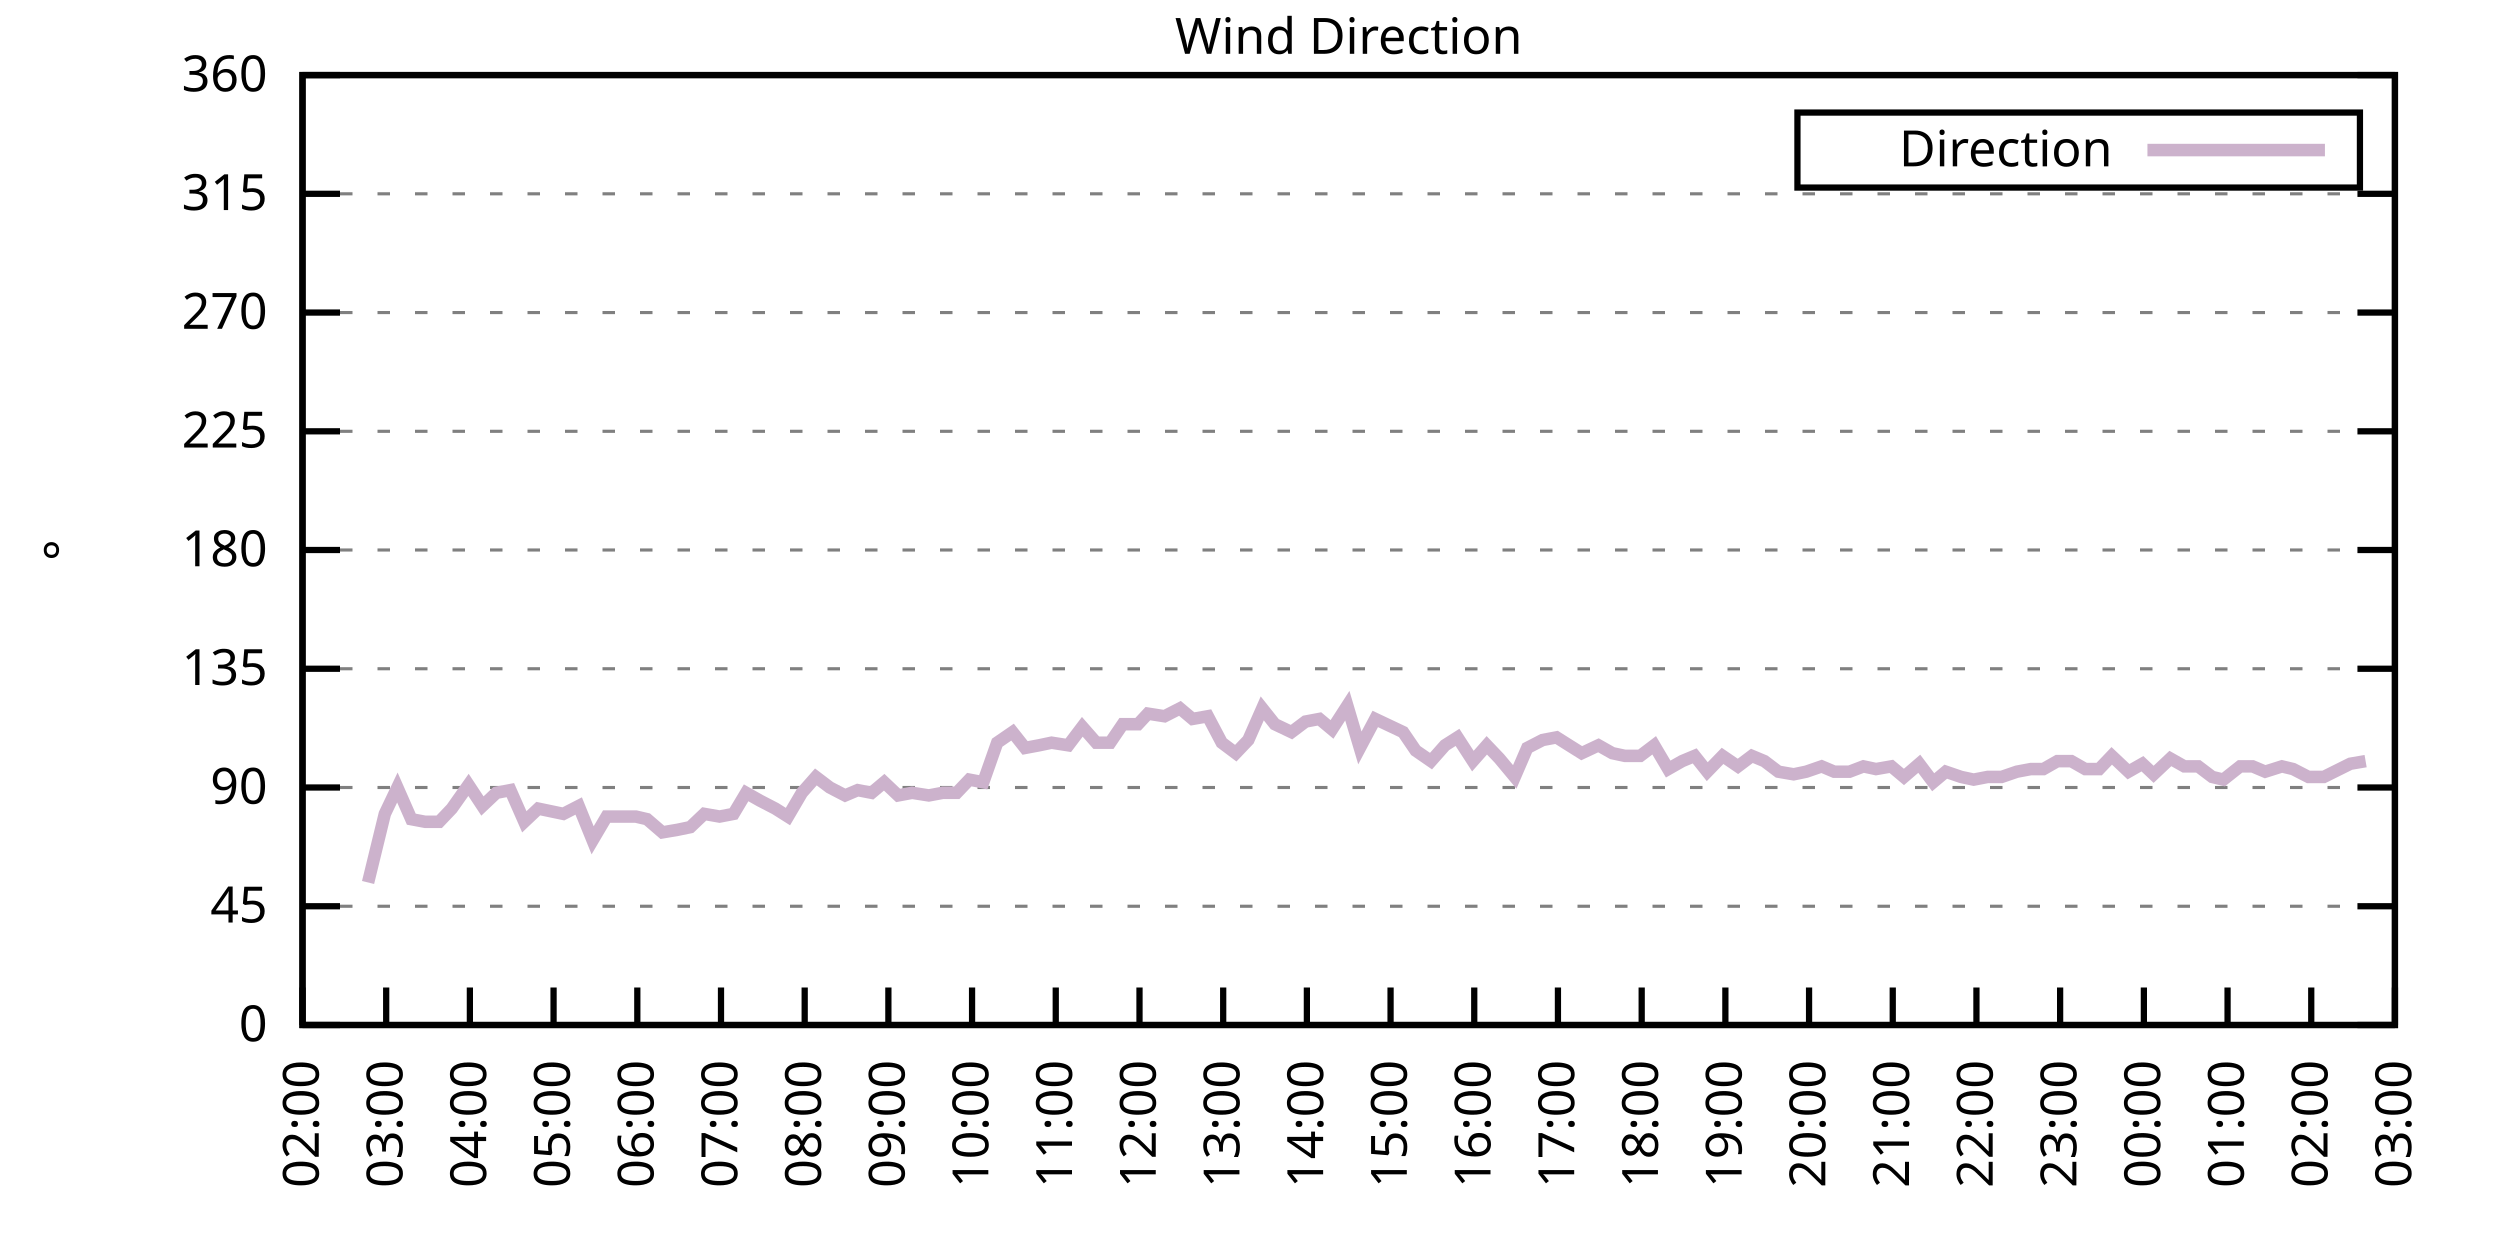
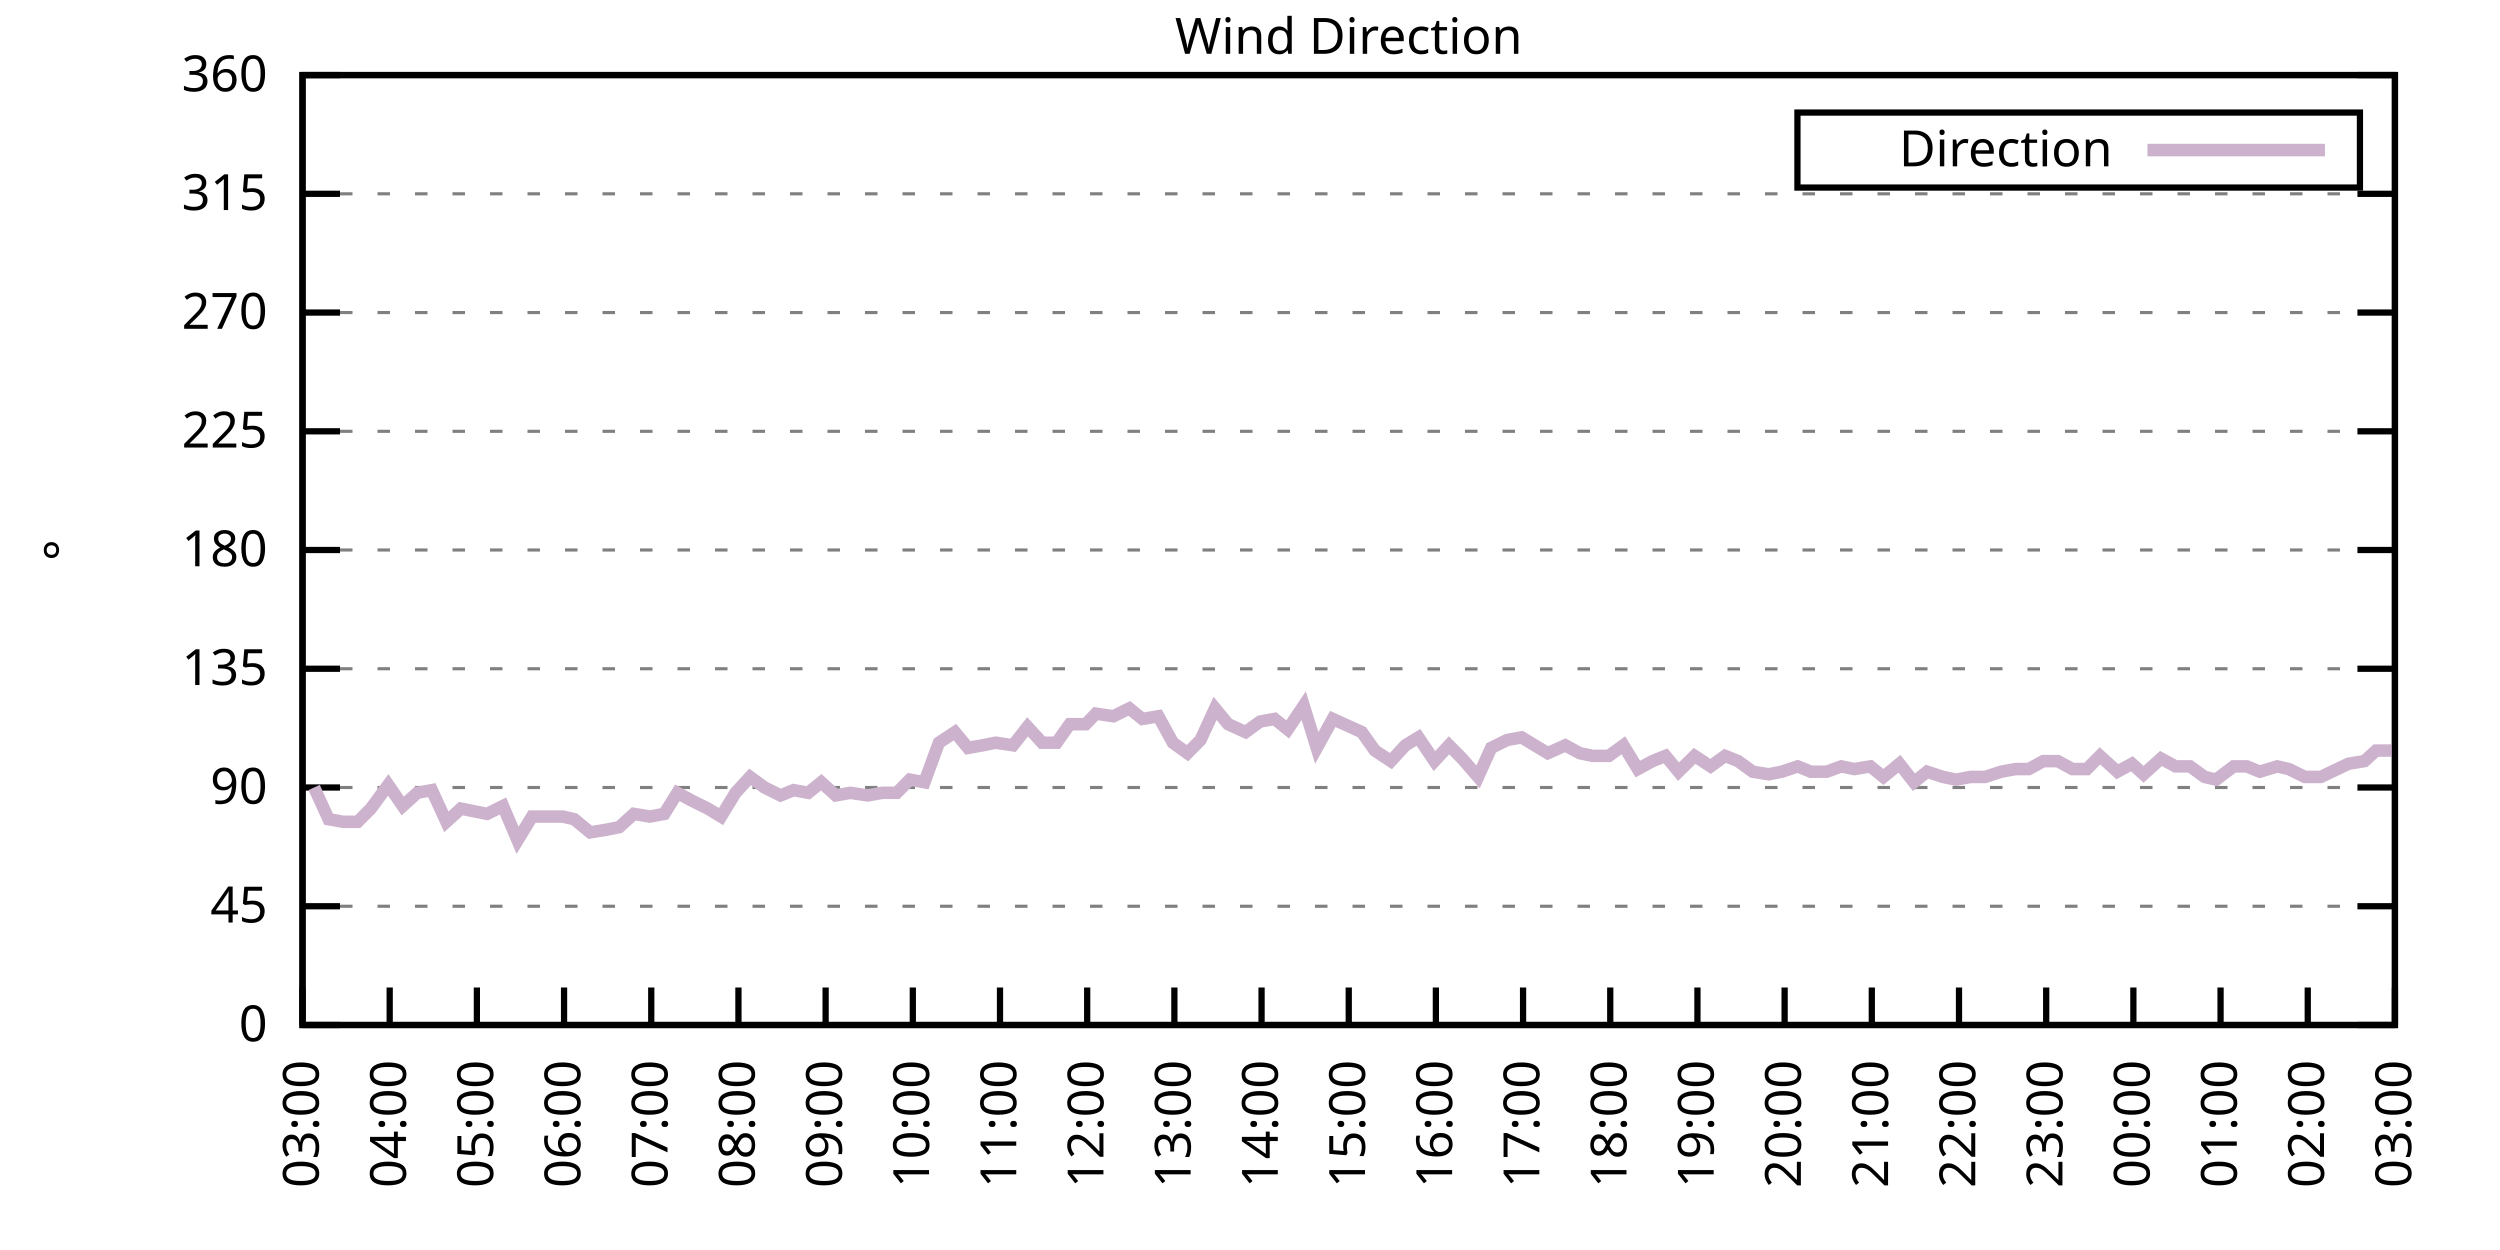
<svg xmlns="http://www.w3.org/2000/svg" xmlns:xlink="http://www.w3.org/1999/xlink" width="400" height="200" viewBox="0 0 400 200">
  <g id="gnuplot_canvas">
    <rect x="0" y="0" width="400" height="200" fill="none" />
    <defs>
      <circle id="gpDot" r="0.5" stroke-width="0.5" stroke="currentColor" />
      <path id="gpPt0" stroke-width="0.333" stroke="currentColor" d="M-1,0 h2 M0,-1 v2" />
      <path id="gpPt1" stroke-width="0.333" stroke="currentColor" d="M-1,-1 L1,1 M1,-1 L-1,1" />
      <path id="gpPt2" stroke-width="0.333" stroke="currentColor" d="M-1,0 L1,0 M0,-1 L0,1 M-1,-1 L1,1 M-1,1 L1,-1" />
      <rect id="gpPt3" stroke-width="0.333" stroke="currentColor" x="-1" y="-1" width="2" height="2" />
      <rect id="gpPt4" stroke-width="0.333" stroke="currentColor" fill="currentColor" x="-1" y="-1" width="2" height="2" />
      <circle id="gpPt5" stroke-width="0.333" stroke="currentColor" cx="0" cy="0" r="1" />
      <use xlink:href="#gpPt5" id="gpPt6" fill="currentColor" stroke="none" />
      <path id="gpPt7" stroke-width="0.333" stroke="currentColor" d="M0,-1.33 L-1.33,0.67 L1.33,0.67 z" />
      <use xlink:href="#gpPt7" id="gpPt8" fill="currentColor" stroke="none" />
      <use xlink:href="#gpPt7" id="gpPt9" stroke="currentColor" transform="rotate(180)" />
      <use xlink:href="#gpPt9" id="gpPt10" fill="currentColor" stroke="none" />
      <use xlink:href="#gpPt3" id="gpPt11" stroke="currentColor" transform="rotate(45)" />
      <use xlink:href="#gpPt11" id="gpPt12" fill="currentColor" stroke="none" />
      <path id="gpPt13" stroke-width="0.333" stroke="currentColor" d="M0,1.330 L1.265,0.411 L0.782,-1.067 L-0.782,-1.076 L-1.265,0.411 z" />
      <use xlink:href="#gpPt13" id="gpPt14" fill="currentColor" stroke="none" />
      <filter id="textbox" filterUnits="objectBoundingBox" x="0" y="0" height="1" width="1">
        <feFlood flood-color="white" flood-opacity="1" result="bgnd" />
        <feComposite in="SourceGraphic" in2="bgnd" operator="atop" />
      </filter>
      <filter id="greybox" filterUnits="objectBoundingBox" x="0" y="0" height="1" width="1">
        <feFlood flood-color="lightgrey" flood-opacity="1" result="grey" />
        <feComposite in="SourceGraphic" in2="grey" operator="atop" />
      </filter>
    </defs>
    <g fill="none" color="white" stroke="currentColor" stroke-width="1.00" stroke-linecap="butt" stroke-linejoin="miter">
</g>
    <g fill="none" color="black" stroke="currentColor" stroke-width="1.00" stroke-linecap="butt" stroke-linejoin="miter">
      <g stroke="none" shape-rendering="crispEdges">
        <polygon fill="rgb(255, 255, 255)" points="48.40,164.00 383.18,164.00 383.18,12.02 48.40,12.02 " />
      </g>
    </g>
    <g fill="none" color="black" stroke="currentColor" stroke-width="1.00" stroke-linecap="butt" stroke-linejoin="miter">
</g>
    <g fill="none" color="black" stroke="black" stroke-width="0.50" stroke-linecap="butt" stroke-linejoin="miter">
</g>
    <g fill="none" color="gray" stroke="currentColor" stroke-width="0.50" stroke-linecap="butt" stroke-linejoin="miter">
      <path stroke="gray" stroke-dasharray="2,4" class="gridline" d="M48.40,164.00 L383.19,164.00  " />
    </g>
    <g fill="none" color="gray" stroke="gray" stroke-width="1.00" stroke-linecap="butt" stroke-linejoin="miter">
</g>
    <g fill="none" color="black" stroke="currentColor" stroke-width="1.00" stroke-linecap="butt" stroke-linejoin="miter">
      <path stroke="black" d="M48.40,164.00 L54.40,164.00 M383.19,164.00 L377.19,164.00  " />
      <g transform="translate(42.80,166.60)" stroke="none" fill="black" font-family="Sans" font-size="8.00" text-anchor="end">
        <text>
          <tspan font-family="Sans"> 0</tspan>
        </text>
      </g>
    </g>
    <g fill="none" color="black" stroke="currentColor" stroke-width="1.00" stroke-linecap="butt" stroke-linejoin="miter">
</g>
    <g fill="none" color="black" stroke="black" stroke-width="0.50" stroke-linecap="butt" stroke-linejoin="miter">
</g>
    <g fill="none" color="gray" stroke="currentColor" stroke-width="0.50" stroke-linecap="butt" stroke-linejoin="miter">
      <path stroke="gray" stroke-dasharray="2,4" class="gridline" d="M48.40,145.00 L383.19,145.00  " />
    </g>
    <g fill="none" color="gray" stroke="gray" stroke-width="1.00" stroke-linecap="butt" stroke-linejoin="miter">
</g>
    <g fill="none" color="black" stroke="currentColor" stroke-width="1.00" stroke-linecap="butt" stroke-linejoin="miter">
      <path stroke="black" d="M48.40,145.00 L54.40,145.00 M383.19,145.00 L377.19,145.00  " />
      <g transform="translate(42.80,147.60)" stroke="none" fill="black" font-family="Sans" font-size="8.00" text-anchor="end">
        <text>
          <tspan font-family="Sans"> 45</tspan>
        </text>
      </g>
    </g>
    <g fill="none" color="black" stroke="currentColor" stroke-width="1.00" stroke-linecap="butt" stroke-linejoin="miter">
</g>
    <g fill="none" color="black" stroke="black" stroke-width="0.50" stroke-linecap="butt" stroke-linejoin="miter">
</g>
    <g fill="none" color="gray" stroke="currentColor" stroke-width="0.50" stroke-linecap="butt" stroke-linejoin="miter">
      <path stroke="gray" stroke-dasharray="2,4" class="gridline" d="M48.40,126.00 L383.19,126.00  " />
    </g>
    <g fill="none" color="gray" stroke="gray" stroke-width="1.00" stroke-linecap="butt" stroke-linejoin="miter">
</g>
    <g fill="none" color="black" stroke="currentColor" stroke-width="1.00" stroke-linecap="butt" stroke-linejoin="miter">
      <path stroke="black" d="M48.40,126.00 L54.40,126.00 M383.19,126.00 L377.19,126.00  " />
      <g transform="translate(42.80,128.60)" stroke="none" fill="black" font-family="Sans" font-size="8.00" text-anchor="end">
        <text>
          <tspan font-family="Sans"> 90</tspan>
        </text>
      </g>
    </g>
    <g fill="none" color="black" stroke="currentColor" stroke-width="1.00" stroke-linecap="butt" stroke-linejoin="miter">
</g>
    <g fill="none" color="black" stroke="black" stroke-width="0.50" stroke-linecap="butt" stroke-linejoin="miter">
</g>
    <g fill="none" color="gray" stroke="currentColor" stroke-width="0.50" stroke-linecap="butt" stroke-linejoin="miter">
      <path stroke="gray" stroke-dasharray="2,4" class="gridline" d="M48.40,107.00 L383.19,107.00  " />
    </g>
    <g fill="none" color="gray" stroke="gray" stroke-width="1.00" stroke-linecap="butt" stroke-linejoin="miter">
</g>
    <g fill="none" color="black" stroke="currentColor" stroke-width="1.00" stroke-linecap="butt" stroke-linejoin="miter">
      <path stroke="black" d="M48.40,107.00 L54.40,107.00 M383.19,107.00 L377.19,107.00  " />
      <g transform="translate(42.80,109.60)" stroke="none" fill="black" font-family="Sans" font-size="8.00" text-anchor="end">
        <text>
          <tspan font-family="Sans"> 135</tspan>
        </text>
      </g>
    </g>
    <g fill="none" color="black" stroke="currentColor" stroke-width="1.00" stroke-linecap="butt" stroke-linejoin="miter">
</g>
    <g fill="none" color="black" stroke="black" stroke-width="0.50" stroke-linecap="butt" stroke-linejoin="miter">
</g>
    <g fill="none" color="gray" stroke="currentColor" stroke-width="0.50" stroke-linecap="butt" stroke-linejoin="miter">
      <path stroke="gray" stroke-dasharray="2,4" class="gridline" d="M48.40,88.00 L383.19,88.00  " />
    </g>
    <g fill="none" color="gray" stroke="gray" stroke-width="1.00" stroke-linecap="butt" stroke-linejoin="miter">
</g>
    <g fill="none" color="black" stroke="currentColor" stroke-width="1.00" stroke-linecap="butt" stroke-linejoin="miter">
      <path stroke="black" d="M48.40,88.00 L54.40,88.00 M383.19,88.00 L377.19,88.00  " />
      <g transform="translate(42.80,90.60)" stroke="none" fill="black" font-family="Sans" font-size="8.00" text-anchor="end">
        <text>
          <tspan font-family="Sans"> 180</tspan>
        </text>
      </g>
    </g>
    <g fill="none" color="black" stroke="currentColor" stroke-width="1.00" stroke-linecap="butt" stroke-linejoin="miter">
</g>
    <g fill="none" color="black" stroke="black" stroke-width="0.50" stroke-linecap="butt" stroke-linejoin="miter">
</g>
    <g fill="none" color="gray" stroke="currentColor" stroke-width="0.50" stroke-linecap="butt" stroke-linejoin="miter">
      <path stroke="gray" stroke-dasharray="2,4" class="gridline" d="M48.40,69.01 L383.19,69.01  " />
    </g>
    <g fill="none" color="gray" stroke="gray" stroke-width="1.00" stroke-linecap="butt" stroke-linejoin="miter">
</g>
    <g fill="none" color="black" stroke="currentColor" stroke-width="1.00" stroke-linecap="butt" stroke-linejoin="miter">
      <path stroke="black" d="M48.40,69.01 L54.40,69.01 M383.19,69.01 L377.19,69.01  " />
      <g transform="translate(42.80,71.61)" stroke="none" fill="black" font-family="Sans" font-size="8.00" text-anchor="end">
        <text>
          <tspan font-family="Sans"> 225</tspan>
        </text>
      </g>
    </g>
    <g fill="none" color="black" stroke="currentColor" stroke-width="1.00" stroke-linecap="butt" stroke-linejoin="miter">
</g>
    <g fill="none" color="black" stroke="black" stroke-width="0.50" stroke-linecap="butt" stroke-linejoin="miter">
</g>
    <g fill="none" color="gray" stroke="currentColor" stroke-width="0.50" stroke-linecap="butt" stroke-linejoin="miter">
      <path stroke="gray" stroke-dasharray="2,4" class="gridline" d="M48.40,50.01 L383.19,50.01  " />
    </g>
    <g fill="none" color="gray" stroke="gray" stroke-width="1.00" stroke-linecap="butt" stroke-linejoin="miter">
</g>
    <g fill="none" color="black" stroke="currentColor" stroke-width="1.00" stroke-linecap="butt" stroke-linejoin="miter">
      <path stroke="black" d="M48.40,50.01 L54.40,50.01 M383.19,50.01 L377.19,50.01  " />
      <g transform="translate(42.80,52.61)" stroke="none" fill="black" font-family="Sans" font-size="8.00" text-anchor="end">
        <text>
          <tspan font-family="Sans"> 270</tspan>
        </text>
      </g>
    </g>
    <g fill="none" color="black" stroke="currentColor" stroke-width="1.00" stroke-linecap="butt" stroke-linejoin="miter">
</g>
    <g fill="none" color="black" stroke="black" stroke-width="0.50" stroke-linecap="butt" stroke-linejoin="miter">
</g>
    <g fill="none" color="gray" stroke="currentColor" stroke-width="0.50" stroke-linecap="butt" stroke-linejoin="miter">
      <path stroke="gray" stroke-dasharray="2,4" class="gridline" d="M48.40,31.01 L383.19,31.01  " />
    </g>
    <g fill="none" color="gray" stroke="gray" stroke-width="1.00" stroke-linecap="butt" stroke-linejoin="miter">
</g>
    <g fill="none" color="black" stroke="currentColor" stroke-width="1.00" stroke-linecap="butt" stroke-linejoin="miter">
      <path stroke="black" d="M48.40,31.01 L54.40,31.01 M383.19,31.01 L377.19,31.01  " />
      <g transform="translate(42.80,33.61)" stroke="none" fill="black" font-family="Sans" font-size="8.00" text-anchor="end">
        <text>
          <tspan font-family="Sans"> 315</tspan>
        </text>
      </g>
    </g>
    <g fill="none" color="black" stroke="currentColor" stroke-width="1.00" stroke-linecap="butt" stroke-linejoin="miter">
</g>
    <g fill="none" color="black" stroke="black" stroke-width="0.50" stroke-linecap="butt" stroke-linejoin="miter">
</g>
    <g fill="none" color="gray" stroke="currentColor" stroke-width="0.50" stroke-linecap="butt" stroke-linejoin="miter">
      <path stroke="gray" stroke-dasharray="2,4" class="gridline" d="M48.40,12.01 L383.19,12.01  " />
    </g>
    <g fill="none" color="gray" stroke="gray" stroke-width="1.00" stroke-linecap="butt" stroke-linejoin="miter">
</g>
    <g fill="none" color="black" stroke="currentColor" stroke-width="1.00" stroke-linecap="butt" stroke-linejoin="miter">
      <path stroke="black" d="M48.40,12.01 L54.40,12.01 M383.19,12.01 L377.19,12.01  " />
      <g transform="translate(42.80,14.61)" stroke="none" fill="black" font-family="Sans" font-size="8.00" text-anchor="end">
        <text>
          <tspan font-family="Sans"> 360</tspan>
        </text>
      </g>
    </g>
    <g fill="none" color="black" stroke="currentColor" stroke-width="1.00" stroke-linecap="butt" stroke-linejoin="miter">
      <path stroke="black" d="M48.40,164.00 L48.40,158.00  " />
      <g transform="translate(51.00,169.60) rotate(270.00)" stroke="none" fill="black" font-family="Sans" font-size="8.00" text-anchor="end">
        <text>
-           <tspan font-family="Sans">02:00</tspan>
-         </text>
-       </g>
-     </g>
-     <g fill="none" color="black" stroke="currentColor" stroke-width="1.00" stroke-linecap="butt" stroke-linejoin="miter">
-       <path stroke="black" d="M61.79,164.00 L61.79,158.00  " />
-       <g transform="translate(64.39,169.60) rotate(270.00)" stroke="none" fill="black" font-family="Sans" font-size="8.00" text-anchor="end">
-         <text>
          <tspan font-family="Sans">03:00</tspan>
        </text>
      </g>
    </g>
    <g fill="none" color="black" stroke="currentColor" stroke-width="1.00" stroke-linecap="butt" stroke-linejoin="miter">
-       <path stroke="black" d="M75.18,164.00 L75.18,158.00  " />
-       <g transform="translate(77.78,169.60) rotate(270.00)" stroke="none" fill="black" font-family="Sans" font-size="8.00" text-anchor="end">
+       <path stroke="black" d="M62.35,164.00 L62.35,158.00  " />
+       <g transform="translate(64.95,169.60) rotate(270.00)" stroke="none" fill="black" font-family="Sans" font-size="8.00" text-anchor="end">
        <text>
          <tspan font-family="Sans">04:00</tspan>
        </text>
      </g>
    </g>
    <g fill="none" color="black" stroke="currentColor" stroke-width="1.00" stroke-linecap="butt" stroke-linejoin="miter">
-       <path stroke="black" d="M88.57,164.00 L88.57,158.00  " />
-       <g transform="translate(91.17,169.60) rotate(270.00)" stroke="none" fill="black" font-family="Sans" font-size="8.00" text-anchor="end">
+       <path stroke="black" d="M76.30,164.00 L76.30,158.00  " />
+       <g transform="translate(78.90,169.60) rotate(270.00)" stroke="none" fill="black" font-family="Sans" font-size="8.00" text-anchor="end">
        <text>
          <tspan font-family="Sans">05:00</tspan>
        </text>
      </g>
    </g>
    <g fill="none" color="black" stroke="currentColor" stroke-width="1.00" stroke-linecap="butt" stroke-linejoin="miter">
-       <path stroke="black" d="M101.97,164.00 L101.97,158.00  " />
-       <g transform="translate(104.57,169.60) rotate(270.00)" stroke="none" fill="black" font-family="Sans" font-size="8.00" text-anchor="end">
+       <path stroke="black" d="M90.25,164.00 L90.25,158.00  " />
+       <g transform="translate(92.85,169.60) rotate(270.00)" stroke="none" fill="black" font-family="Sans" font-size="8.00" text-anchor="end">
        <text>
          <tspan font-family="Sans">06:00</tspan>
        </text>
      </g>
    </g>
    <g fill="none" color="black" stroke="currentColor" stroke-width="1.00" stroke-linecap="butt" stroke-linejoin="miter">
-       <path stroke="black" d="M115.36,164.00 L115.36,158.00  " />
-       <g transform="translate(117.96,169.60) rotate(270.00)" stroke="none" fill="black" font-family="Sans" font-size="8.00" text-anchor="end">
+       <path stroke="black" d="M104.20,164.00 L104.20,158.00  " />
+       <g transform="translate(106.80,169.60) rotate(270.00)" stroke="none" fill="black" font-family="Sans" font-size="8.00" text-anchor="end">
        <text>
          <tspan font-family="Sans">07:00</tspan>
        </text>
      </g>
    </g>
    <g fill="none" color="black" stroke="currentColor" stroke-width="1.00" stroke-linecap="butt" stroke-linejoin="miter">
-       <path stroke="black" d="M128.75,164.00 L128.75,158.00  " />
-       <g transform="translate(131.35,169.60) rotate(270.00)" stroke="none" fill="black" font-family="Sans" font-size="8.00" text-anchor="end">
+       <path stroke="black" d="M118.15,164.00 L118.15,158.00  " />
+       <g transform="translate(120.75,169.60) rotate(270.00)" stroke="none" fill="black" font-family="Sans" font-size="8.00" text-anchor="end">
        <text>
          <tspan font-family="Sans">08:00</tspan>
        </text>
      </g>
    </g>
    <g fill="none" color="black" stroke="currentColor" stroke-width="1.00" stroke-linecap="butt" stroke-linejoin="miter">
-       <path stroke="black" d="M142.14,164.00 L142.14,158.00  " />
-       <g transform="translate(144.74,169.60) rotate(270.00)" stroke="none" fill="black" font-family="Sans" font-size="8.00" text-anchor="end">
+       <path stroke="black" d="M132.10,164.00 L132.10,158.00  " />
+       <g transform="translate(134.70,169.60) rotate(270.00)" stroke="none" fill="black" font-family="Sans" font-size="8.00" text-anchor="end">
        <text>
          <tspan font-family="Sans">09:00</tspan>
        </text>
      </g>
    </g>
    <g fill="none" color="black" stroke="currentColor" stroke-width="1.00" stroke-linecap="butt" stroke-linejoin="miter">
-       <path stroke="black" d="M155.53,164.00 L155.53,158.00  " />
-       <g transform="translate(158.13,169.60) rotate(270.00)" stroke="none" fill="black" font-family="Sans" font-size="8.00" text-anchor="end">
+       <path stroke="black" d="M146.05,164.00 L146.05,158.00  " />
+       <g transform="translate(148.65,169.60) rotate(270.00)" stroke="none" fill="black" font-family="Sans" font-size="8.00" text-anchor="end">
        <text>
          <tspan font-family="Sans">10:00</tspan>
        </text>
      </g>
    </g>
    <g fill="none" color="black" stroke="currentColor" stroke-width="1.00" stroke-linecap="butt" stroke-linejoin="miter">
-       <path stroke="black" d="M168.92,164.00 L168.92,158.00  " />
-       <g transform="translate(171.52,169.60) rotate(270.00)" stroke="none" fill="black" font-family="Sans" font-size="8.00" text-anchor="end">
+       <path stroke="black" d="M160.00,164.00 L160.00,158.00  " />
+       <g transform="translate(162.60,169.60) rotate(270.00)" stroke="none" fill="black" font-family="Sans" font-size="8.00" text-anchor="end">
        <text>
          <tspan font-family="Sans">11:00</tspan>
        </text>
      </g>
    </g>
    <g fill="none" color="black" stroke="currentColor" stroke-width="1.00" stroke-linecap="butt" stroke-linejoin="miter">
-       <path stroke="black" d="M182.32,164.00 L182.32,158.00  " />
-       <g transform="translate(184.92,169.60) rotate(270.00)" stroke="none" fill="black" font-family="Sans" font-size="8.00" text-anchor="end">
+       <path stroke="black" d="M173.95,164.00 L173.95,158.00  " />
+       <g transform="translate(176.55,169.60) rotate(270.00)" stroke="none" fill="black" font-family="Sans" font-size="8.00" text-anchor="end">
        <text>
          <tspan font-family="Sans">12:00</tspan>
        </text>
      </g>
    </g>
    <g fill="none" color="black" stroke="currentColor" stroke-width="1.00" stroke-linecap="butt" stroke-linejoin="miter">
-       <path stroke="black" d="M195.71,164.00 L195.71,158.00  " />
-       <g transform="translate(198.31,169.60) rotate(270.00)" stroke="none" fill="black" font-family="Sans" font-size="8.00" text-anchor="end">
+       <path stroke="black" d="M187.90,164.00 L187.90,158.00  " />
+       <g transform="translate(190.50,169.60) rotate(270.00)" stroke="none" fill="black" font-family="Sans" font-size="8.00" text-anchor="end">
        <text>
          <tspan font-family="Sans">13:00</tspan>
        </text>
      </g>
    </g>
    <g fill="none" color="black" stroke="currentColor" stroke-width="1.00" stroke-linecap="butt" stroke-linejoin="miter">
-       <path stroke="black" d="M209.10,164.00 L209.10,158.00  " />
-       <g transform="translate(211.70,169.60) rotate(270.00)" stroke="none" fill="black" font-family="Sans" font-size="8.00" text-anchor="end">
+       <path stroke="black" d="M201.85,164.00 L201.85,158.00  " />
+       <g transform="translate(204.45,169.60) rotate(270.00)" stroke="none" fill="black" font-family="Sans" font-size="8.00" text-anchor="end">
        <text>
          <tspan font-family="Sans">14:00</tspan>
        </text>
      </g>
    </g>
    <g fill="none" color="black" stroke="currentColor" stroke-width="1.00" stroke-linecap="butt" stroke-linejoin="miter">
-       <path stroke="black" d="M222.49,164.00 L222.49,158.00  " />
-       <g transform="translate(225.09,169.60) rotate(270.00)" stroke="none" fill="black" font-family="Sans" font-size="8.00" text-anchor="end">
+       <path stroke="black" d="M215.80,164.00 L215.80,158.00  " />
+       <g transform="translate(218.40,169.60) rotate(270.00)" stroke="none" fill="black" font-family="Sans" font-size="8.00" text-anchor="end">
        <text>
          <tspan font-family="Sans">15:00</tspan>
        </text>
      </g>
    </g>
    <g fill="none" color="black" stroke="currentColor" stroke-width="1.00" stroke-linecap="butt" stroke-linejoin="miter">
-       <path stroke="black" d="M235.88,164.00 L235.88,158.00  " />
-       <g transform="translate(238.48,169.60) rotate(270.00)" stroke="none" fill="black" font-family="Sans" font-size="8.00" text-anchor="end">
+       <path stroke="black" d="M229.74,164.00 L229.74,158.00  " />
+       <g transform="translate(232.34,169.60) rotate(270.00)" stroke="none" fill="black" font-family="Sans" font-size="8.00" text-anchor="end">
        <text>
          <tspan font-family="Sans">16:00</tspan>
        </text>
      </g>
    </g>
    <g fill="none" color="black" stroke="currentColor" stroke-width="1.00" stroke-linecap="butt" stroke-linejoin="miter">
-       <path stroke="black" d="M249.27,164.00 L249.27,158.00  " />
-       <g transform="translate(251.87,169.60) rotate(270.00)" stroke="none" fill="black" font-family="Sans" font-size="8.00" text-anchor="end">
+       <path stroke="black" d="M243.69,164.00 L243.69,158.00  " />
+       <g transform="translate(246.29,169.60) rotate(270.00)" stroke="none" fill="black" font-family="Sans" font-size="8.00" text-anchor="end">
        <text>
          <tspan font-family="Sans">17:00</tspan>
        </text>
      </g>
    </g>
    <g fill="none" color="black" stroke="currentColor" stroke-width="1.00" stroke-linecap="butt" stroke-linejoin="miter">
-       <path stroke="black" d="M262.67,164.00 L262.67,158.00  " />
-       <g transform="translate(265.27,169.60) rotate(270.00)" stroke="none" fill="black" font-family="Sans" font-size="8.00" text-anchor="end">
+       <path stroke="black" d="M257.64,164.00 L257.64,158.00  " />
+       <g transform="translate(260.24,169.60) rotate(270.00)" stroke="none" fill="black" font-family="Sans" font-size="8.00" text-anchor="end">
        <text>
          <tspan font-family="Sans">18:00</tspan>
        </text>
      </g>
    </g>
    <g fill="none" color="black" stroke="currentColor" stroke-width="1.00" stroke-linecap="butt" stroke-linejoin="miter">
-       <path stroke="black" d="M276.06,164.00 L276.06,158.00  " />
-       <g transform="translate(278.66,169.60) rotate(270.00)" stroke="none" fill="black" font-family="Sans" font-size="8.00" text-anchor="end">
+       <path stroke="black" d="M271.59,164.00 L271.59,158.00  " />
+       <g transform="translate(274.19,169.60) rotate(270.00)" stroke="none" fill="black" font-family="Sans" font-size="8.00" text-anchor="end">
        <text>
          <tspan font-family="Sans">19:00</tspan>
        </text>
      </g>
    </g>
    <g fill="none" color="black" stroke="currentColor" stroke-width="1.00" stroke-linecap="butt" stroke-linejoin="miter">
-       <path stroke="black" d="M289.45,164.00 L289.45,158.00  " />
-       <g transform="translate(292.05,169.60) rotate(270.00)" stroke="none" fill="black" font-family="Sans" font-size="8.00" text-anchor="end">
+       <path stroke="black" d="M285.54,164.00 L285.54,158.00  " />
+       <g transform="translate(288.14,169.60) rotate(270.00)" stroke="none" fill="black" font-family="Sans" font-size="8.00" text-anchor="end">
        <text>
          <tspan font-family="Sans">20:00</tspan>
        </text>
      </g>
    </g>
    <g fill="none" color="black" stroke="currentColor" stroke-width="1.00" stroke-linecap="butt" stroke-linejoin="miter">
-       <path stroke="black" d="M302.84,164.00 L302.84,158.00  " />
-       <g transform="translate(305.44,169.60) rotate(270.00)" stroke="none" fill="black" font-family="Sans" font-size="8.00" text-anchor="end">
+       <path stroke="black" d="M299.49,164.00 L299.49,158.00  " />
+       <g transform="translate(302.09,169.60) rotate(270.00)" stroke="none" fill="black" font-family="Sans" font-size="8.00" text-anchor="end">
        <text>
          <tspan font-family="Sans">21:00</tspan>
        </text>
      </g>
    </g>
    <g fill="none" color="black" stroke="currentColor" stroke-width="1.00" stroke-linecap="butt" stroke-linejoin="miter">
-       <path stroke="black" d="M316.23,164.00 L316.23,158.00  " />
-       <g transform="translate(318.83,169.60) rotate(270.00)" stroke="none" fill="black" font-family="Sans" font-size="8.00" text-anchor="end">
+       <path stroke="black" d="M313.44,164.00 L313.44,158.00  " />
+       <g transform="translate(316.04,169.60) rotate(270.00)" stroke="none" fill="black" font-family="Sans" font-size="8.00" text-anchor="end">
        <text>
          <tspan font-family="Sans">22:00</tspan>
        </text>
      </g>
    </g>
    <g fill="none" color="black" stroke="currentColor" stroke-width="1.00" stroke-linecap="butt" stroke-linejoin="miter">
-       <path stroke="black" d="M329.62,164.00 L329.62,158.00  " />
-       <g transform="translate(332.22,169.60) rotate(270.00)" stroke="none" fill="black" font-family="Sans" font-size="8.00" text-anchor="end">
+       <path stroke="black" d="M327.39,164.00 L327.39,158.00  " />
+       <g transform="translate(329.99,169.60) rotate(270.00)" stroke="none" fill="black" font-family="Sans" font-size="8.00" text-anchor="end">
        <text>
          <tspan font-family="Sans">23:00</tspan>
        </text>
      </g>
    </g>
    <g fill="none" color="black" stroke="currentColor" stroke-width="1.00" stroke-linecap="butt" stroke-linejoin="miter">
-       <path stroke="black" d="M343.02,164.00 L343.02,158.00  " />
-       <g transform="translate(345.62,169.60) rotate(270.00)" stroke="none" fill="black" font-family="Sans" font-size="8.00" text-anchor="end">
+       <path stroke="black" d="M341.34,164.00 L341.34,158.00  " />
+       <g transform="translate(343.94,169.60) rotate(270.00)" stroke="none" fill="black" font-family="Sans" font-size="8.00" text-anchor="end">
        <text>
          <tspan font-family="Sans">00:00</tspan>
        </text>
      </g>
    </g>
    <g fill="none" color="black" stroke="currentColor" stroke-width="1.00" stroke-linecap="butt" stroke-linejoin="miter">
-       <path stroke="black" d="M356.41,164.00 L356.41,158.00  " />
-       <g transform="translate(359.01,169.60) rotate(270.00)" stroke="none" fill="black" font-family="Sans" font-size="8.00" text-anchor="end">
+       <path stroke="black" d="M355.29,164.00 L355.29,158.00  " />
+       <g transform="translate(357.89,169.60) rotate(270.00)" stroke="none" fill="black" font-family="Sans" font-size="8.00" text-anchor="end">
        <text>
          <tspan font-family="Sans">01:00</tspan>
        </text>
      </g>
    </g>
    <g fill="none" color="black" stroke="currentColor" stroke-width="1.00" stroke-linecap="butt" stroke-linejoin="miter">
-       <path stroke="black" d="M369.80,164.00 L369.80,158.00  " />
-       <g transform="translate(372.40,169.60) rotate(270.00)" stroke="none" fill="black" font-family="Sans" font-size="8.00" text-anchor="end">
+       <path stroke="black" d="M369.24,164.00 L369.24,158.00  " />
+       <g transform="translate(371.84,169.60) rotate(270.00)" stroke="none" fill="black" font-family="Sans" font-size="8.00" text-anchor="end">
        <text>
          <tspan font-family="Sans">02:00</tspan>
        </text>
      </g>
    </g>
    <g fill="none" color="black" stroke="currentColor" stroke-width="1.00" stroke-linecap="butt" stroke-linejoin="miter">
      <path stroke="black" d="M383.19,164.00 L383.19,158.00  " />
      <g transform="translate(385.79,169.60) rotate(270.00)" stroke="none" fill="black" font-family="Sans" font-size="8.00" text-anchor="end">
        <text>
          <tspan font-family="Sans">03:00</tspan>
        </text>
      </g>
    </g>
    <g fill="none" color="black" stroke="currentColor" stroke-width="1.00" stroke-linecap="butt" stroke-linejoin="miter">
</g>
    <g fill="none" color="black" stroke="currentColor" stroke-width="1.00" stroke-linecap="butt" stroke-linejoin="miter">
      <path stroke="black" d="M48.40,12.01 L48.40,164.00 L383.19,164.00 L383.19,12.01 L48.40,12.01 Z  " />
    </g>
    <g fill="none" color="black" stroke="currentColor" stroke-width="1.00" stroke-linecap="butt" stroke-linejoin="miter">
</g>
    <g fill="none" color="black" stroke="currentColor" stroke-width="1.00" stroke-linecap="butt" stroke-linejoin="miter">
      <path stroke="black" d="M287.59,30.01 L287.59,18.01 L377.59,18.01 L377.59,30.01 L287.59,30.01 Z  " />
    </g>
    <g id="Wind_direction_plot_1">
      <g fill="none" color="white" stroke="black" stroke-width="2.00" stroke-linecap="butt" stroke-linejoin="miter">
</g>
      <g fill="none" color="black" stroke="currentColor" stroke-width="2.00" stroke-linecap="butt" stroke-linejoin="miter">
        <g transform="translate(337.99,26.61)" stroke="none" fill="black" font-family="Sans" font-size="8.00" text-anchor="end">
          <text>
            <tspan font-family="Sans">Direction</tspan>
          </text>
        </g>
      </g>
      <g fill="none" color="black" stroke="currentColor" stroke-width="2.00" stroke-linecap="butt" stroke-linejoin="miter">
-         <path stroke="rgb(204, 178, 204)" d="M343.59,24.01 L371.99,24.01 M58.89,141.20 L61.57,130.22 L63.58,126.00 L65.81,131.07 L68.04,131.49 L70.27,131.49   L72.28,129.38 L74.96,125.58 L77.19,128.96 L79.42,126.85 L81.66,126.42 L83.89,131.49 L86.12,129.38 L88.13,129.80   L90.14,130.22 L92.59,128.96 L94.82,134.45 L97.06,130.65 L99.51,130.65 L101.74,130.65 L103.53,131.07 L105.98,133.18   L108.44,132.76 L110.45,132.34 L112.68,130.22 L115.13,130.65 L117.37,130.22 L119.38,126.85 L121.61,128.11 L124.06,129.38   L126.07,130.65 L128.30,126.85 L130.54,124.31 L132.77,126.00 L135.22,127.27 L137.23,126.42 L139.46,126.85 L141.47,125.16   L143.70,127.27 L145.94,126.85 L148.61,127.27 L150.85,126.85 L153.08,126.85 L155.09,124.74 L157.32,125.16 L159.55,118.83   L162.01,117.14 L164.01,119.67 L166.25,119.25 L168.25,118.83 L170.93,119.25 L173.17,116.29 L175.40,118.83 L177.63,118.83   L179.64,115.87 L182.09,115.87 L183.66,114.18 L186.33,114.60 L188.79,113.34 L190.80,115.03 L193.25,114.60 L195.48,118.83   L197.72,120.51 L199.73,118.40 L201.96,113.34 L203.97,115.87 L206.64,117.14 L208.88,115.45 L211.11,115.03 L213.12,116.71   L215.57,112.91 L217.58,119.67 L220.04,115.03 L224.50,117.14 L226.51,120.09 L228.96,121.78 L231.20,119.25 L233.20,117.98   L235.66,121.78 L237.89,119.25 L239.90,121.36 L242.36,124.31 L244.36,119.67 L246.82,118.40 L249.05,117.98 L251.06,119.25   L253.07,120.51 L255.75,119.25 L257.98,120.51 L259.99,120.94 L262.44,120.94 L264.67,119.25 L266.91,123.05 L269.14,121.78   L271.15,120.94 L273.16,123.47 L275.61,120.94 L278.07,122.62 L280.30,120.94 L282.31,121.78 L284.54,123.47 L286.99,123.89   L289.00,123.47 L291.46,122.62 L293.47,123.47 L295.92,123.47 L298.15,122.62 L300.16,123.05 L302.62,122.62 L304.63,124.31   L307.08,122.20 L309.31,125.16 L311.32,123.47 L313.78,124.31 L315.79,124.74 L318.02,124.31 L320.25,124.31 L322.70,123.47   L324.94,123.05 L326.95,123.05 L329.18,121.78 L331.41,121.78 L333.64,123.05 L335.87,123.05 L337.88,120.94 L340.56,123.47   L342.79,122.20 L344.58,123.89 L347.26,121.36 L349.49,122.62 L351.72,122.62 L353.95,124.31 L355.74,124.74 L358.42,122.62   L360.42,122.62 L362.43,123.47 L365.11,122.62 L366.90,123.05 L369.35,124.31 L371.81,124.31 L376.05,122.20 L378.50,121.78    " />
+         <path stroke="rgb(204, 178, 204)" d="M343.59,24.01 L371.99,24.01 M50.26,126.00 L52.58,131.07 L54.91,131.49 L57.23,131.49 L59.33,129.38 L62.12,125.58   L64.44,128.96 L66.77,126.85 L69.09,126.42 L71.42,131.49 L73.74,129.38 L75.83,129.80 L77.93,130.22 L80.48,128.96   L82.81,134.45 L85.13,130.65 L87.69,130.65 L90.02,130.65 L91.88,131.07 L94.43,133.18 L96.99,132.76 L99.08,132.34   L101.41,130.22 L103.97,130.65 L106.29,130.22 L108.38,126.85 L110.71,128.11 L113.27,129.38 L115.36,130.65 L117.68,126.85   L120.01,124.31 L122.33,126.00 L124.89,127.27 L126.98,126.42 L129.31,126.85 L131.40,125.16 L133.72,127.27 L136.05,126.85   L138.84,127.27 L141.16,126.85 L143.49,126.85 L145.58,124.74 L147.91,125.16 L150.23,118.83 L152.79,117.14 L154.88,119.67   L157.21,119.25 L159.30,118.83 L162.09,119.25 L164.41,116.29 L166.74,118.83 L169.06,118.83 L171.16,115.87 L173.71,115.87   L175.34,114.18 L178.13,114.60 L180.69,113.34 L182.78,115.03 L185.34,114.60 L187.66,118.83 L189.99,120.51 L192.08,118.40   L194.41,113.34 L196.50,115.87 L199.29,117.14 L201.61,115.45 L203.94,115.03 L206.03,116.71 L208.59,112.91 L210.68,119.67   L213.24,115.03 L217.89,117.14 L219.98,120.09 L222.54,121.78 L224.86,119.25 L226.95,117.98 L229.51,121.78 L231.84,119.25   L233.93,121.36 L236.49,124.31 L238.58,119.67 L241.14,118.40 L243.46,117.98 L245.55,119.25 L247.65,120.51 L250.44,119.25   L252.76,120.51 L254.85,120.94 L257.41,120.94 L259.74,119.25 L262.06,123.05 L264.39,121.78 L266.48,120.94 L268.57,123.47   L271.13,120.94 L273.69,122.62 L276.01,120.94 L278.10,121.78 L280.43,123.47 L282.99,123.89 L285.08,123.47 L287.64,122.62   L289.73,123.47 L292.29,123.47 L294.61,122.62 L296.70,123.05 L299.26,122.62 L301.35,124.31 L303.91,122.20 L306.23,125.16   L308.33,123.47 L310.88,124.31 L312.98,124.74 L315.30,124.31 L317.63,124.31 L320.18,123.47 L322.51,123.05 L324.60,123.05   L326.93,121.78 L329.25,121.78 L331.58,123.05 L333.90,123.05 L335.99,120.94 L338.78,123.47 L341.11,122.20 L342.97,123.89   L345.76,121.36 L348.08,122.62 L350.41,122.62 L352.73,124.31 L354.59,124.74 L357.38,122.62 L359.48,122.62 L361.57,123.47   L364.36,122.62 L366.22,123.05 L368.78,124.31 L371.33,124.31 L375.75,122.20 L378.31,121.78 L380.17,120.09 L382.73,120.09    " />
      </g>
    </g>
    <g fill="none" color="black" stroke="currentColor" stroke-width="2.00" stroke-linecap="butt" stroke-linejoin="miter">
</g>
    <g fill="none" color="black" stroke="black" stroke-width="1.00" stroke-linecap="butt" stroke-linejoin="miter">
</g>
    <g fill="none" color="black" stroke="currentColor" stroke-width="1.00" stroke-linecap="butt" stroke-linejoin="miter">
      <path stroke="black" d="M48.40,12.01 L48.40,164.00 L383.19,164.00 L383.19,12.01 L48.40,12.01 Z  " />
      <g transform="translate(12.80,88.01) rotate(270.00)" stroke="none" fill="black" font-family="Sans" font-size="8.00" text-anchor="middle">
        <text>
          <tspan font-family="Sans">°</tspan>
        </text>
      </g>
    </g>
    <g fill="none" color="black" stroke="currentColor" stroke-width="1.00" stroke-linecap="butt" stroke-linejoin="miter">
</g>
    <g fill="none" color="black" stroke="currentColor" stroke-width="1.00" stroke-linecap="butt" stroke-linejoin="miter">
      <g transform="translate(215.79,8.61)" stroke="none" fill="black" font-family="Sans" font-size="8.00" text-anchor="middle">
        <text>
          <tspan font-family="Sans">Wind Direction</tspan>
        </text>
      </g>
    </g>
    <g fill="none" color="black" stroke="currentColor" stroke-width="1.00" stroke-linecap="butt" stroke-linejoin="miter">
</g>
  </g>
</svg>
